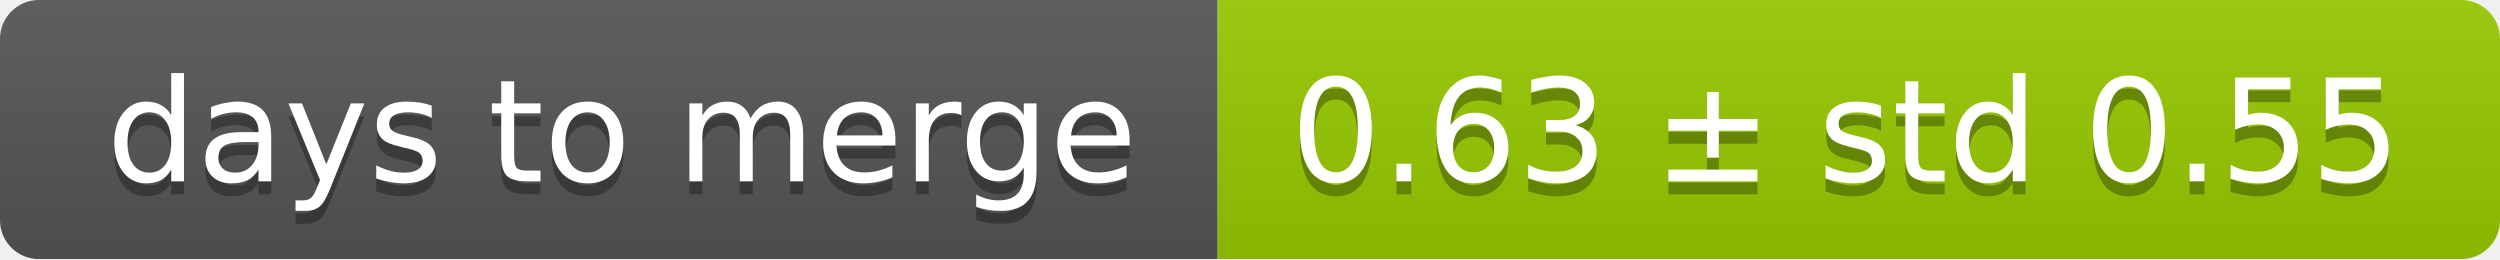
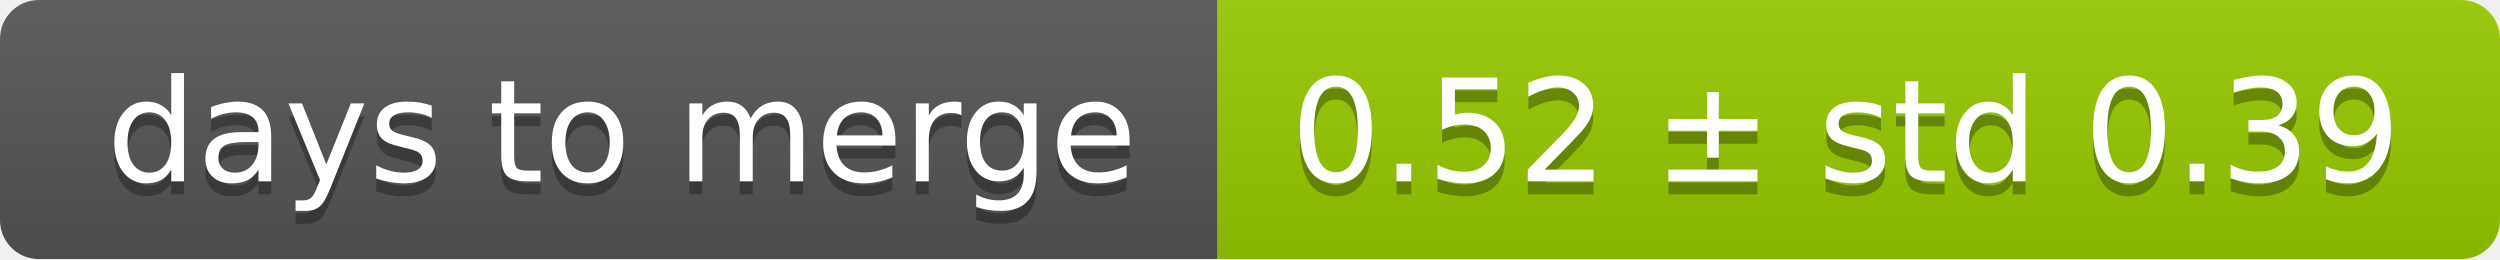
<svg xmlns="http://www.w3.org/2000/svg" width="193" height="20">
  <linearGradient id="smooth" x2="0" y2="100%">
    <stop offset="0" stop-color="#bbb" stop-opacity=".1" />
    <stop offset="1" stop-opacity=".1" />
  </linearGradient>
  <mask id="round">
    <rect width="193" height="20" rx="3" fill="#fff" />
  </mask>
  <g mask="url(#round)">
    <rect width="94" height="20" fill="#555" />
    <rect x="94" width="99" height="20" fill="#97ca00" />
    <rect width="193" height="20" fill="url(#smooth)" />
  </g>
  <g fill="#fff" text-anchor="middle" font-family="DejaVu Sans,Verdana,Geneva,sans-serif" font-size="11">
    <text x="48" y="15" fill="#010101" fill-opacity=".3">days to merge</text>
    <text x="48" y="14">days to merge</text>
-     <text x="142.5" y="15" fill="#010101" fill-opacity=".3">0.63 ± std 0.55</text>
-     <text x="142.5" y="14">0.63 ± std 0.55</text>
+     <text x="142.5" y="15" fill="#010101" fill-opacity=".3">0.52 ± std 0.39</text>
+     <text x="142.5" y="14">0.52 ± std 0.39</text>
  </g>
</svg>
